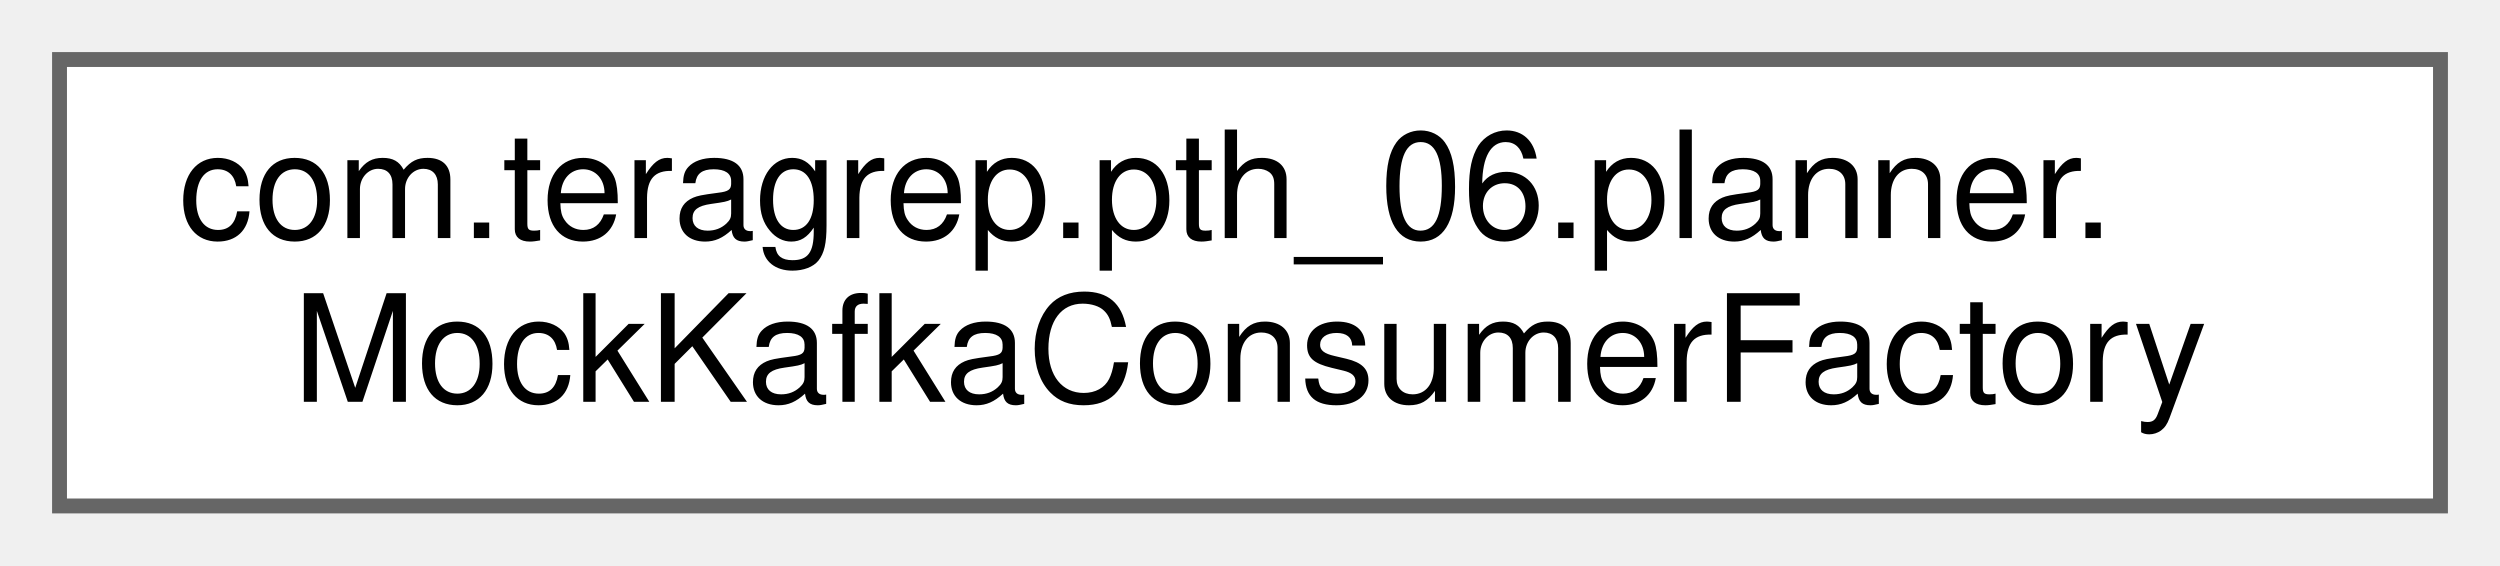
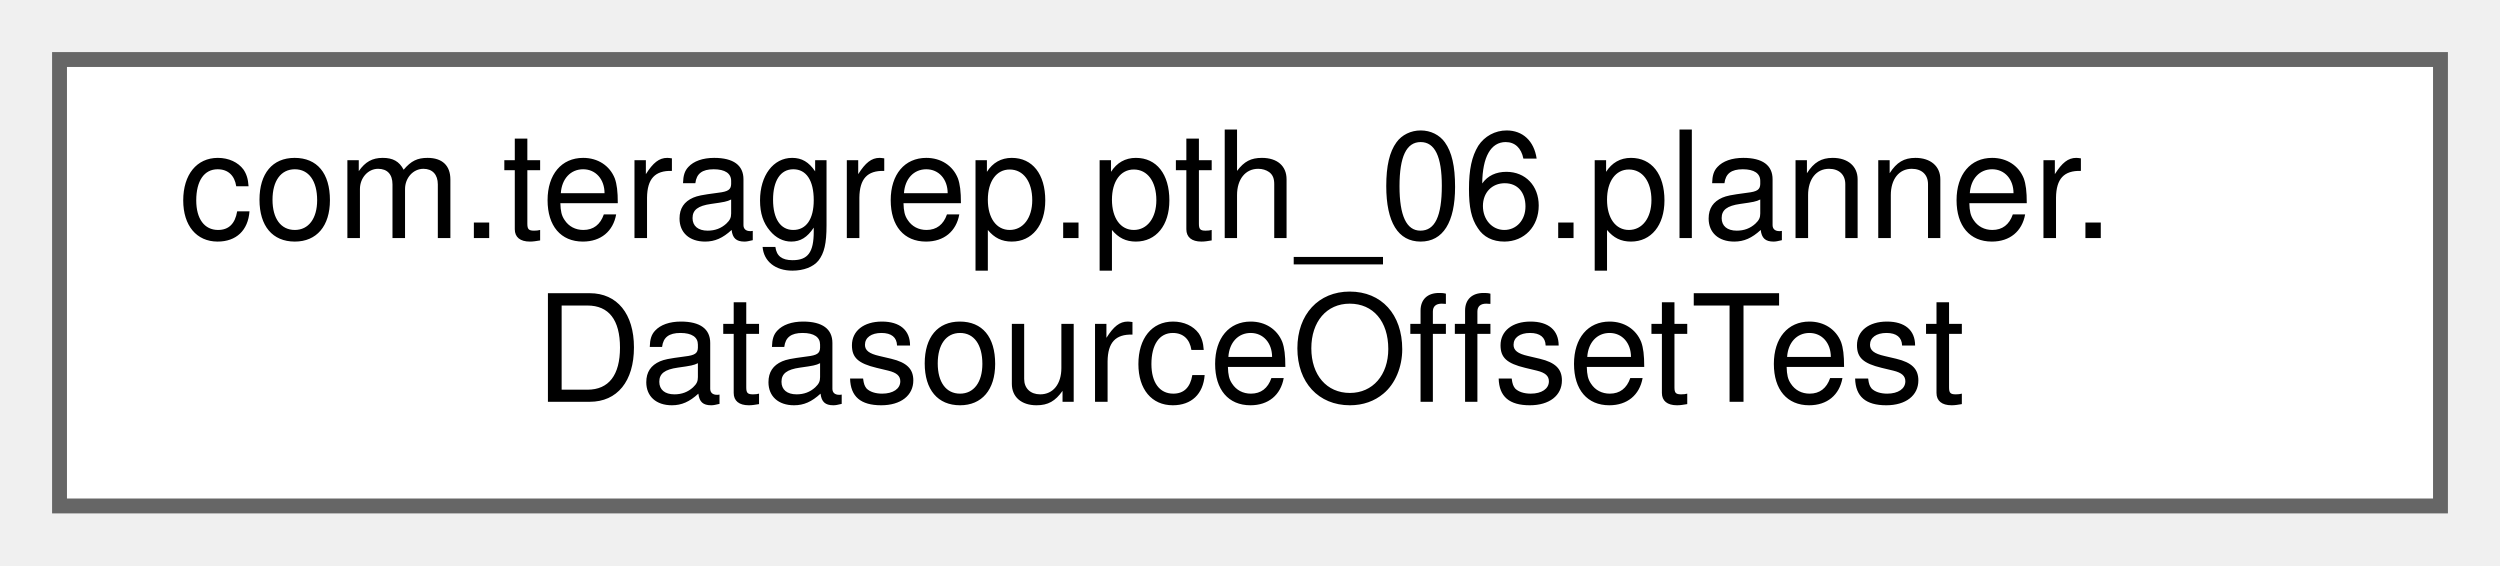
<svg xmlns="http://www.w3.org/2000/svg" xmlns:xlink="http://www.w3.org/1999/xlink" width="168pt" height="38pt" viewBox="0.00 0.00 168.00 38.00">
  <g id="graph0" class="graph" transform="scale(1 1) rotate(0) translate(4 34)">
    <g id="Node000000" class="node">
      <g id="a_Node000000">
-         <a xlink:href="classcom_1_1teragrep_1_1pth__06_1_1planner_1_1MockKafkaConsumerFactory.html" target="_top" xlink:title=" ">
+         <a xlink:href="classcom_1_1teragrep_1_1pth__06_1_1planner_1_1DatasourceOffsetTest.html" target="_top" xlink:title=" ">
          <polygon fill="white" stroke="#666666" points="160,-30 0,-30 0,0 160,0 160,-30" />
          <text text-anchor="start" x="8" y="-18" font-family="Helvetica,sans-Serif" font-size="10.00">com.teragrep.pth_06.planner.</text>
-           <text text-anchor="middle" x="80" y="-7" font-family="Helvetica,sans-Serif" font-size="10.00">MockKafkaConsumerFactory</text>
+           <text text-anchor="middle" x="80" y="-7" font-family="Helvetica,sans-Serif" font-size="10.00">DatasourceOffsetTest</text>
        </a>
      </g>
    </g>
  </g>
</svg>
